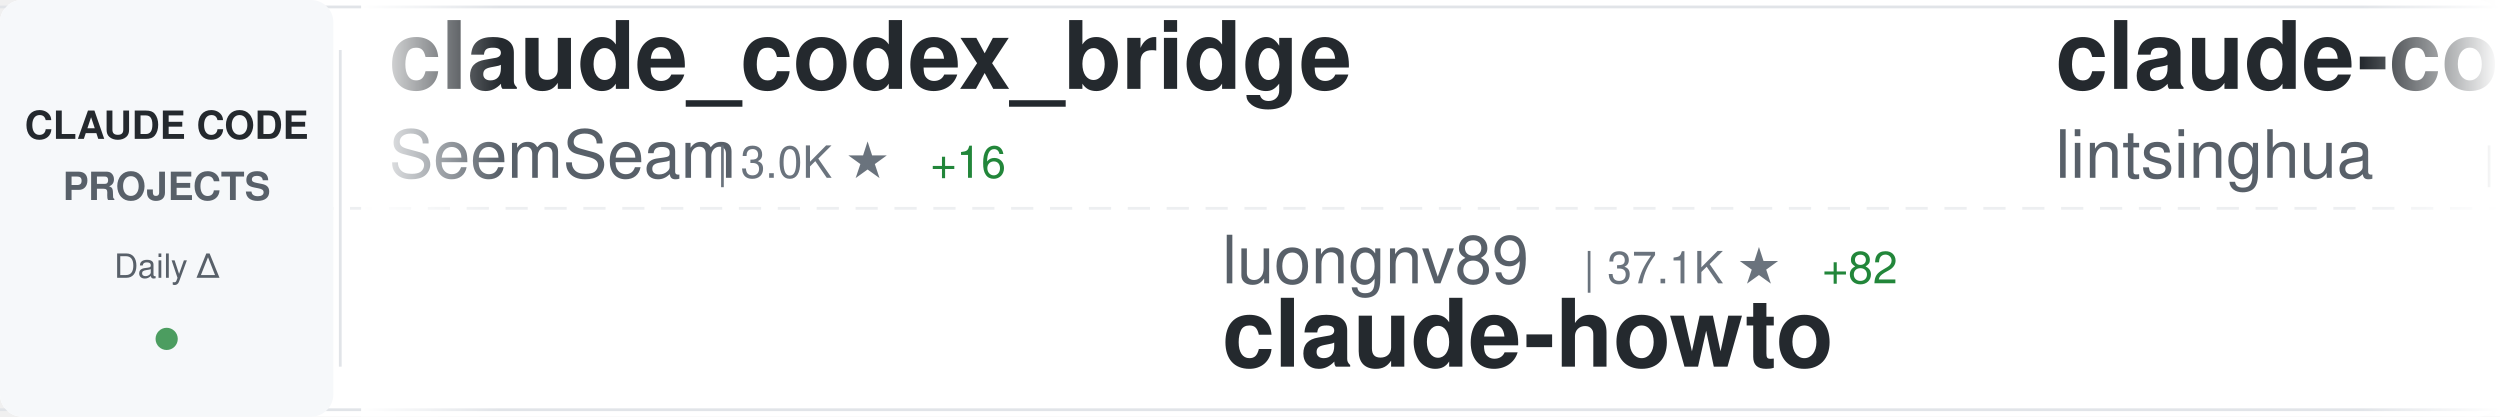
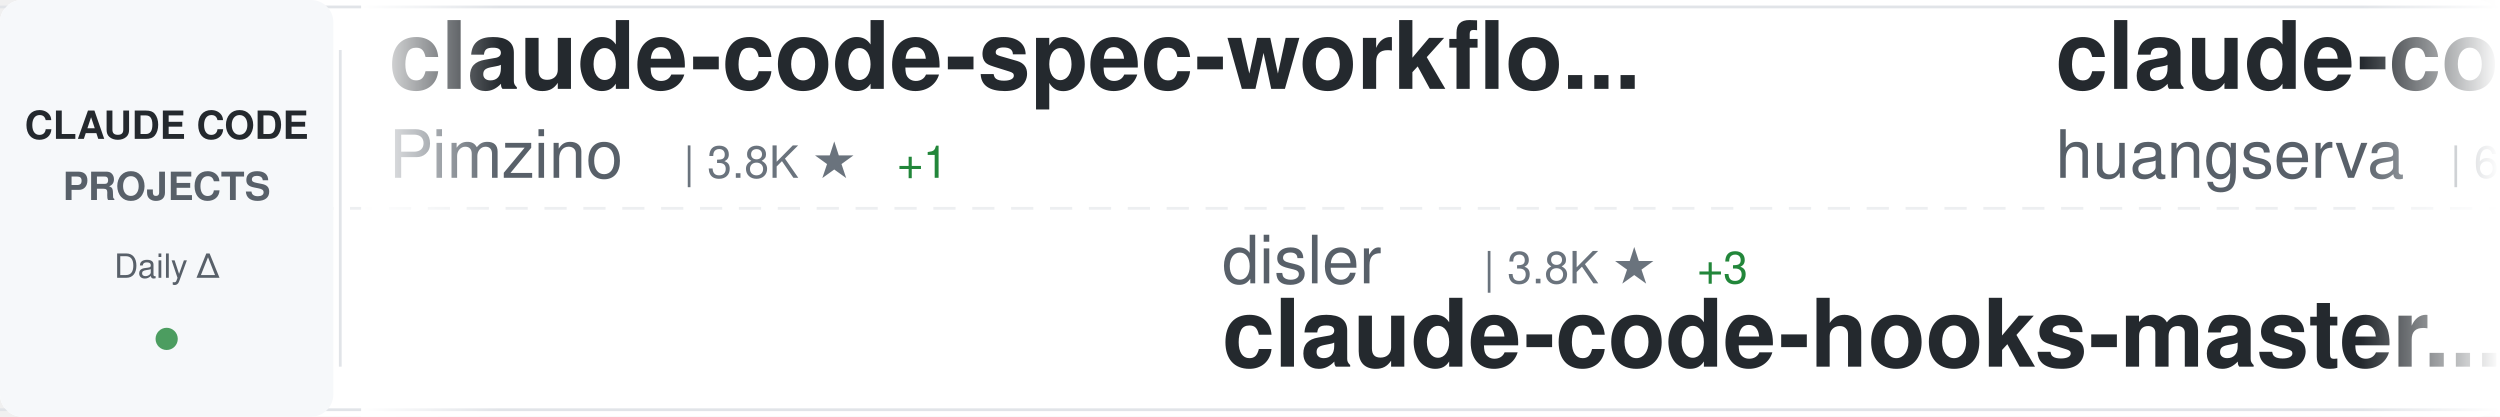
<svg xmlns="http://www.w3.org/2000/svg" width="900" height="150">
  <defs>
    <linearGradient id="awesomeLeftFade" x1="0%" y1="0%" x2="100%" y2="0%">
      <stop offset="0%" style="stop-color:#ffffff;stop-opacity:1" />
      <stop offset="100%" style="stop-color:#ffffff;stop-opacity:0" />
    </linearGradient>
    <linearGradient id="awesomeRightFade" x1="0%" y1="0%" x2="100%" y2="0%">
      <stop offset="0%" style="stop-color:#ffffff;stop-opacity:0" />
      <stop offset="100%" style="stop-color:#ffffff;stop-opacity:1" />
    </linearGradient>
  </defs>
  <rect width="900" height="150" fill="#ffffff" rx="8" />
  <rect x="0" y="2" width="900" height="1" fill="#e1e4e8" />
  <rect x="0" y="147" width="900" height="1" fill="#e1e4e8" />
  <line x1="0" y1="75" x2="900" y2="75" stroke="#e1e4e8" stroke-width="1" stroke-dasharray="8 6" opacity="0.6" />
  <rect x="0" y="0" width="120" height="150" fill="#f6f8fa" rx="8" />
  <text x="60" y="50" font-family="-apple-system, BlinkMacSystemFont, 'Segoe UI', Helvetica, Arial, sans-serif" font-size="14" font-weight="600" fill="#24292e" text-anchor="middle">CLAUDE CODE</text>
  <text x="60" y="72" font-family="-apple-system, BlinkMacSystemFont, 'Segoe UI', Helvetica, Arial, sans-serif" font-size="14" font-weight="600" fill="#586069" text-anchor="middle">PROJECTS</text>
  <text x="60" y="100" font-family="-apple-system, BlinkMacSystemFont, 'Segoe UI', Helvetica, Arial, sans-serif" font-size="12" font-weight="500" fill="#586069" text-anchor="middle">Daily Δ</text>
  <circle cx="60" cy="122" r="4" fill="#22863a" opacity="0.8" />
  <rect x="122" y="18" width="1" height="114" fill="#e1e4e8" />
  <clipPath id="awesomeTickerClip">
    <rect x="130" y="0" width="770" height="150" />
  </clipPath>
  <g clip-path="url(#awesomeTickerClip)">
    <g id="awesomeTickerItems">
      <animateTransform attributeName="transform" attributeType="XML" type="translate" from="0 0" to="-3000 0" dur="54s" repeatCount="indefinite" />
      <g transform="translate(0, 0)">
-         <text x="140" y="32" font-family="-apple-system, BlinkMacSystemFont, 'Segoe UI', Helvetica, Arial, sans-serif" font-size="34" font-weight="600" fill="#24292e">claude_codex_bridge</text>
-         <text x="140" y="64" font-family="-apple-system, BlinkMacSystemFont, 'Segoe UI', Helvetica, Arial, sans-serif" font-size="24" font-weight="400" fill="#586069">SeemSeam</text>
-         <text x="258" y="64" font-family="-apple-system, BlinkMacSystemFont, 'Segoe UI', Helvetica, Arial, sans-serif" font-size="16" font-weight="500" fill="#6a737d">| 3.0K ★</text>
-         <text x="335" y="64" font-family="-apple-system, BlinkMacSystemFont, 'Segoe UI', Helvetica, Arial, sans-serif" font-size="16" font-weight="500" fill="#22863a"> +16</text>
+         <text x="140" y="32" font-family="-apple-system, BlinkMacSystemFont, 'Segoe UI', Helvetica, Arial, sans-serif" font-size="34" font-weight="600" fill="#24292e">claude-code-spec-workflo...</text>
+         <text x="140" y="64" font-family="-apple-system, BlinkMacSystemFont, 'Segoe UI', Helvetica, Arial, sans-serif" font-size="24" font-weight="400" fill="#586069">Pimzino</text>
+         <text x="246" y="64" font-family="-apple-system, BlinkMacSystemFont, 'Segoe UI', Helvetica, Arial, sans-serif" font-size="16" font-weight="500" fill="#6a737d">| 3.8K ★</text>
+         <text x="323" y="64" font-family="-apple-system, BlinkMacSystemFont, 'Segoe UI', Helvetica, Arial, sans-serif" font-size="16" font-weight="500" fill="#22863a"> +1</text>
      </g>
      <g transform="translate(300, 0)">
-         <text x="140" y="102" font-family="-apple-system, BlinkMacSystemFont, 'Segoe UI', Helvetica, Arial, sans-serif" font-size="24" font-weight="400" fill="#586069">luongnv89</text>
-         <text x="270" y="102" font-family="-apple-system, BlinkMacSystemFont, 'Segoe UI', Helvetica, Arial, sans-serif" font-size="16" font-weight="500" fill="#6a737d">| 37.1K ★</text>
-         <text x="356" y="102" font-family="-apple-system, BlinkMacSystemFont, 'Segoe UI', Helvetica, Arial, sans-serif" font-size="16" font-weight="500" fill="#22863a"> +82</text>
-         <text x="140" y="132" font-family="-apple-system, BlinkMacSystemFont, 'Segoe UI', Helvetica, Arial, sans-serif" font-size="34" font-weight="600" fill="#24292e">claude-howto</text>
+         <text x="140" y="102" font-family="-apple-system, BlinkMacSystemFont, 'Segoe UI', Helvetica, Arial, sans-serif" font-size="24" font-weight="400" fill="#586069">disler</text>
+         <text x="234" y="102" font-family="-apple-system, BlinkMacSystemFont, 'Segoe UI', Helvetica, Arial, sans-serif" font-size="16" font-weight="500" fill="#6a737d">| 3.8K ★</text>
+         <text x="311" y="102" font-family="-apple-system, BlinkMacSystemFont, 'Segoe UI', Helvetica, Arial, sans-serif" font-size="16" font-weight="500" fill="#22863a"> +3</text>
+         <text x="140" y="132" font-family="-apple-system, BlinkMacSystemFont, 'Segoe UI', Helvetica, Arial, sans-serif" font-size="34" font-weight="600" fill="#24292e">claude-code-hooks-master...</text>
      </g>
      <g transform="translate(600, 0)">
-         <text x="140" y="32" font-family="-apple-system, BlinkMacSystemFont, 'Segoe UI', Helvetica, Arial, sans-serif" font-size="34" font-weight="600" fill="#24292e">claude-code-book</text>
-         <text x="140" y="64" font-family="-apple-system, BlinkMacSystemFont, 'Segoe UI', Helvetica, Arial, sans-serif" font-size="24" font-weight="400" fill="#586069">lintsinghua</text>
-         <text x="294" y="64" font-family="-apple-system, BlinkMacSystemFont, 'Segoe UI', Helvetica, Arial, sans-serif" font-size="16" font-weight="500" fill="#6a737d">| 3.7K ★</text>
-         <text x="371" y="64" font-family="-apple-system, BlinkMacSystemFont, 'Segoe UI', Helvetica, Arial, sans-serif" font-size="16" font-weight="500" fill="#22863a"> +14</text>
+         <text x="140" y="32" font-family="-apple-system, BlinkMacSystemFont, 'Segoe UI', Helvetica, Arial, sans-serif" font-size="34" font-weight="600" fill="#24292e">claude-code-cli</text>
+         <text x="140" y="64" font-family="-apple-system, BlinkMacSystemFont, 'Segoe UI', Helvetica, Arial, sans-serif" font-size="24" font-weight="400" fill="#586069">huangserva</text>
+         <text x="282" y="64" font-family="-apple-system, BlinkMacSystemFont, 'Segoe UI', Helvetica, Arial, sans-serif" font-size="16" font-weight="500" fill="#6a737d">| 604 ★</text>
+         <text x="350" y="64" font-family="-apple-system, BlinkMacSystemFont, 'Segoe UI', Helvetica, Arial, sans-serif" font-size="16" font-weight="500" fill="#22863a"> +1</text>
      </g>
      <g transform="translate(900, 0)">
-         <text x="140" y="102" font-family="-apple-system, BlinkMacSystemFont, 'Segoe UI', Helvetica, Arial, sans-serif" font-size="24" font-weight="400" fill="#586069">edmund-io</text>
-         <text x="270" y="102" font-family="-apple-system, BlinkMacSystemFont, 'Segoe UI', Helvetica, Arial, sans-serif" font-size="16" font-weight="500" fill="#6a737d">| 1.5K ★</text>
-         <text x="140" y="132" font-family="-apple-system, BlinkMacSystemFont, 'Segoe UI', Helvetica, Arial, sans-serif" font-size="34" font-weight="600" fill="#24292e">edmunds-claude-code</text>
+         <text x="140" y="102" font-family="-apple-system, BlinkMacSystemFont, 'Segoe UI', Helvetica, Arial, sans-serif" font-size="24" font-weight="400" fill="#586069">rohitg00</text>
+         <text x="258" y="102" font-family="-apple-system, BlinkMacSystemFont, 'Segoe UI', Helvetica, Arial, sans-serif" font-size="16" font-weight="500" fill="#6a737d">| 2.0K ★</text>
+         <text x="335" y="102" font-family="-apple-system, BlinkMacSystemFont, 'Segoe UI', Helvetica, Arial, sans-serif" font-size="16" font-weight="500" fill="#22863a"> +13</text>
+         <text x="140" y="132" font-family="-apple-system, BlinkMacSystemFont, 'Segoe UI', Helvetica, Arial, sans-serif" font-size="34" font-weight="600" fill="#24292e">awesome-claude-code-tool...</text>
      </g>
      <g transform="translate(1200, 0)">
-         <text x="140" y="32" font-family="-apple-system, BlinkMacSystemFont, 'Segoe UI', Helvetica, Arial, sans-serif" font-size="34" font-weight="600" fill="#24292e">Claude-Code</text>
-         <text x="140" y="64" font-family="-apple-system, BlinkMacSystemFont, 'Segoe UI', Helvetica, Arial, sans-serif" font-size="24" font-weight="400" fill="#586069">KPR111</text>
-         <text x="234" y="64" font-family="-apple-system, BlinkMacSystemFont, 'Segoe UI', Helvetica, Arial, sans-serif" font-size="16" font-weight="500" fill="#6a737d">| 18 ★</text>
+         <text x="140" y="32" font-family="-apple-system, BlinkMacSystemFont, 'Segoe UI', Helvetica, Arial, sans-serif" font-size="34" font-weight="600" fill="#24292e">claude-code-cheat-sheet</text>
+         <text x="140" y="64" font-family="-apple-system, BlinkMacSystemFont, 'Segoe UI', Helvetica, Arial, sans-serif" font-size="24" font-weight="400" fill="#586069">Njengah</text>
+         <text x="246" y="64" font-family="-apple-system, BlinkMacSystemFont, 'Segoe UI', Helvetica, Arial, sans-serif" font-size="16" font-weight="500" fill="#6a737d">| 1.8K ★</text>
+         <text x="323" y="64" font-family="-apple-system, BlinkMacSystemFont, 'Segoe UI', Helvetica, Arial, sans-serif" font-size="16" font-weight="500" fill="#22863a"> +6</text>
      </g>
      <g transform="translate(1500, 0)">
-         <text x="140" y="102" font-family="-apple-system, BlinkMacSystemFont, 'Segoe UI', Helvetica, Arial, sans-serif" font-size="24" font-weight="400" fill="#586069">ghuntley</text>
-         <text x="258" y="102" font-family="-apple-system, BlinkMacSystemFont, 'Segoe UI', Helvetica, Arial, sans-serif" font-size="16" font-weight="500" fill="#6a737d">| 983 ★</text>
-         <text x="326" y="102" font-family="-apple-system, BlinkMacSystemFont, 'Segoe UI', Helvetica, Arial, sans-serif" font-size="16" font-weight="500" fill="#22863a"> +1</text>
-         <text x="140" y="132" font-family="-apple-system, BlinkMacSystemFont, 'Segoe UI', Helvetica, Arial, sans-serif" font-size="34" font-weight="600" fill="#24292e">claude-code-source-code-...</text>
+         <text x="140" y="102" font-family="-apple-system, BlinkMacSystemFont, 'Segoe UI', Helvetica, Arial, sans-serif" font-size="24" font-weight="400" fill="#586069">VoltAgent</text>
+         <text x="270" y="102" font-family="-apple-system, BlinkMacSystemFont, 'Segoe UI', Helvetica, Arial, sans-serif" font-size="16" font-weight="500" fill="#6a737d">| 21.7K ★</text>
+         <text x="356" y="102" font-family="-apple-system, BlinkMacSystemFont, 'Segoe UI', Helvetica, Arial, sans-serif" font-size="16" font-weight="500" fill="#22863a"> +60</text>
+         <text x="140" y="132" font-family="-apple-system, BlinkMacSystemFont, 'Segoe UI', Helvetica, Arial, sans-serif" font-size="34" font-weight="600" fill="#24292e">awesome-claude-code-suba...</text>
      </g>
      <g transform="translate(1800, 0)">
-         <text x="140" y="32" font-family="-apple-system, BlinkMacSystemFont, 'Segoe UI', Helvetica, Arial, sans-serif" font-size="34" font-weight="600" fill="#24292e">claude-code-local</text>
-         <text x="140" y="64" font-family="-apple-system, BlinkMacSystemFont, 'Segoe UI', Helvetica, Arial, sans-serif" font-size="24" font-weight="400" fill="#586069">nicedreamzapp</text>
-         <text x="318" y="64" font-family="-apple-system, BlinkMacSystemFont, 'Segoe UI', Helvetica, Arial, sans-serif" font-size="16" font-weight="500" fill="#6a737d">| 2.8K ★</text>
-         <text x="395" y="64" font-family="-apple-system, BlinkMacSystemFont, 'Segoe UI', Helvetica, Arial, sans-serif" font-size="16" font-weight="500" fill="#22863a"> +2</text>
+         <text x="140" y="32" font-family="-apple-system, BlinkMacSystemFont, 'Segoe UI', Helvetica, Arial, sans-serif" font-size="34" font-weight="600" fill="#24292e">Claude-Code-Game-Studios</text>
+         <text x="140" y="64" font-family="-apple-system, BlinkMacSystemFont, 'Segoe UI', Helvetica, Arial, sans-serif" font-size="24" font-weight="400" fill="#586069">Donchitos</text>
+         <text x="270" y="64" font-family="-apple-system, BlinkMacSystemFont, 'Segoe UI', Helvetica, Arial, sans-serif" font-size="16" font-weight="500" fill="#6a737d">| 21.6K ★</text>
+         <text x="356" y="64" font-family="-apple-system, BlinkMacSystemFont, 'Segoe UI', Helvetica, Arial, sans-serif" font-size="16" font-weight="500" fill="#22863a"> +60</text>
      </g>
      <g transform="translate(2100, 0)">
-         <text x="140" y="102" font-family="-apple-system, BlinkMacSystemFont, 'Segoe UI', Helvetica, Arial, sans-serif" font-size="24" font-weight="400" fill="#586069">Chachamaru127</text>
-         <text x="318" y="102" font-family="-apple-system, BlinkMacSystemFont, 'Segoe UI', Helvetica, Arial, sans-serif" font-size="16" font-weight="500" fill="#6a737d">| 2.7K ★</text>
-         <text x="395" y="102" font-family="-apple-system, BlinkMacSystemFont, 'Segoe UI', Helvetica, Arial, sans-serif" font-size="16" font-weight="500" fill="#22863a"> +22</text>
-         <text x="140" y="132" font-family="-apple-system, BlinkMacSystemFont, 'Segoe UI', Helvetica, Arial, sans-serif" font-size="34" font-weight="600" fill="#24292e">claude-code-harness</text>
+         <text x="140" y="102" font-family="-apple-system, BlinkMacSystemFont, 'Segoe UI', Helvetica, Arial, sans-serif" font-size="24" font-weight="400" fill="#586069">liuup</text>
+         <text x="222" y="102" font-family="-apple-system, BlinkMacSystemFont, 'Segoe UI', Helvetica, Arial, sans-serif" font-size="16" font-weight="500" fill="#6a737d">| 3.1K ★</text>
+         <text x="299" y="102" font-family="-apple-system, BlinkMacSystemFont, 'Segoe UI', Helvetica, Arial, sans-serif" font-size="16" font-weight="500" fill="#22863a"> +6</text>
+         <text x="140" y="132" font-family="-apple-system, BlinkMacSystemFont, 'Segoe UI', Helvetica, Arial, sans-serif" font-size="34" font-weight="600" fill="#24292e">claude-code-analysis</text>
      </g>
      <g transform="translate(2400, 0)">
-         <text x="140" y="32" font-family="-apple-system, BlinkMacSystemFont, 'Segoe UI', Helvetica, Arial, sans-serif" font-size="34" font-weight="600" fill="#24292e">claude-code</text>
-         <text x="140" y="64" font-family="-apple-system, BlinkMacSystemFont, 'Segoe UI', Helvetica, Arial, sans-serif" font-size="24" font-weight="400" fill="#586069">Onewon</text>
-         <text x="234" y="64" font-family="-apple-system, BlinkMacSystemFont, 'Segoe UI', Helvetica, Arial, sans-serif" font-size="16" font-weight="500" fill="#6a737d">| 182 ★</text>
+         <text x="140" y="32" font-family="-apple-system, BlinkMacSystemFont, 'Segoe UI', Helvetica, Arial, sans-serif" font-size="34" font-weight="600" fill="#24292e">claude-code-best-practic...</text>
+         <text x="140" y="64" font-family="-apple-system, BlinkMacSystemFont, 'Segoe UI', Helvetica, Arial, sans-serif" font-size="24" font-weight="400" fill="#586069">shanraisshan</text>
+         <text x="306" y="64" font-family="-apple-system, BlinkMacSystemFont, 'Segoe UI', Helvetica, Arial, sans-serif" font-size="16" font-weight="500" fill="#6a737d">| 57.6K ★</text>
+         <text x="392" y="64" font-family="-apple-system, BlinkMacSystemFont, 'Segoe UI', Helvetica, Arial, sans-serif" font-size="16" font-weight="500" fill="#22863a"> +78</text>
      </g>
      <g transform="translate(2700, 0)">
-         <text x="140" y="102" font-family="-apple-system, BlinkMacSystemFont, 'Segoe UI', Helvetica, Arial, sans-serif" font-size="24" font-weight="400" fill="#586069">ponponon</text>
-         <text x="258" y="102" font-family="-apple-system, BlinkMacSystemFont, 'Segoe UI', Helvetica, Arial, sans-serif" font-size="16" font-weight="500" fill="#6a737d">| 2.3K ★</text>
-         <text x="335" y="102" font-family="-apple-system, BlinkMacSystemFont, 'Segoe UI', Helvetica, Arial, sans-serif" font-size="16" font-weight="500" fill="#22863a"> +2</text>
-         <text x="140" y="132" font-family="-apple-system, BlinkMacSystemFont, 'Segoe UI', Helvetica, Arial, sans-serif" font-size="34" font-weight="600" fill="#24292e">claude_code_src</text>
+         <text x="140" y="102" font-family="-apple-system, BlinkMacSystemFont, 'Segoe UI', Helvetica, Arial, sans-serif" font-size="24" font-weight="400" fill="#586069">RichardAtCT</text>
+         <text x="294" y="102" font-family="-apple-system, BlinkMacSystemFont, 'Segoe UI', Helvetica, Arial, sans-serif" font-size="16" font-weight="500" fill="#6a737d">| 2.7K ★</text>
+         <text x="371" y="102" font-family="-apple-system, BlinkMacSystemFont, 'Segoe UI', Helvetica, Arial, sans-serif" font-size="16" font-weight="500" fill="#22863a"> +1</text>
+         <text x="140" y="132" font-family="-apple-system, BlinkMacSystemFont, 'Segoe UI', Helvetica, Arial, sans-serif" font-size="34" font-weight="600" fill="#24292e">claude-code-telegram</text>
      </g>
      <g transform="translate(3000, 0)">
-         <text x="140" y="32" font-family="-apple-system, BlinkMacSystemFont, 'Segoe UI', Helvetica, Arial, sans-serif" font-size="34" font-weight="600" fill="#24292e">claude_codex_bridge</text>
-         <text x="140" y="64" font-family="-apple-system, BlinkMacSystemFont, 'Segoe UI', Helvetica, Arial, sans-serif" font-size="24" font-weight="400" fill="#586069">SeemSeam</text>
-         <text x="258" y="64" font-family="-apple-system, BlinkMacSystemFont, 'Segoe UI', Helvetica, Arial, sans-serif" font-size="16" font-weight="500" fill="#6a737d">| 3.0K ★</text>
-         <text x="335" y="64" font-family="-apple-system, BlinkMacSystemFont, 'Segoe UI', Helvetica, Arial, sans-serif" font-size="16" font-weight="500" fill="#22863a"> +16</text>
+         <text x="140" y="32" font-family="-apple-system, BlinkMacSystemFont, 'Segoe UI', Helvetica, Arial, sans-serif" font-size="34" font-weight="600" fill="#24292e">claude-code-spec-workflo...</text>
+         <text x="140" y="64" font-family="-apple-system, BlinkMacSystemFont, 'Segoe UI', Helvetica, Arial, sans-serif" font-size="24" font-weight="400" fill="#586069">Pimzino</text>
+         <text x="246" y="64" font-family="-apple-system, BlinkMacSystemFont, 'Segoe UI', Helvetica, Arial, sans-serif" font-size="16" font-weight="500" fill="#6a737d">| 3.8K ★</text>
+         <text x="323" y="64" font-family="-apple-system, BlinkMacSystemFont, 'Segoe UI', Helvetica, Arial, sans-serif" font-size="16" font-weight="500" fill="#22863a"> +1</text>
      </g>
      <g transform="translate(3300, 0)">
-         <text x="140" y="102" font-family="-apple-system, BlinkMacSystemFont, 'Segoe UI', Helvetica, Arial, sans-serif" font-size="24" font-weight="400" fill="#586069">luongnv89</text>
-         <text x="270" y="102" font-family="-apple-system, BlinkMacSystemFont, 'Segoe UI', Helvetica, Arial, sans-serif" font-size="16" font-weight="500" fill="#6a737d">| 37.1K ★</text>
-         <text x="356" y="102" font-family="-apple-system, BlinkMacSystemFont, 'Segoe UI', Helvetica, Arial, sans-serif" font-size="16" font-weight="500" fill="#22863a"> +82</text>
-         <text x="140" y="132" font-family="-apple-system, BlinkMacSystemFont, 'Segoe UI', Helvetica, Arial, sans-serif" font-size="34" font-weight="600" fill="#24292e">claude-howto</text>
+         <text x="140" y="102" font-family="-apple-system, BlinkMacSystemFont, 'Segoe UI', Helvetica, Arial, sans-serif" font-size="24" font-weight="400" fill="#586069">disler</text>
+         <text x="234" y="102" font-family="-apple-system, BlinkMacSystemFont, 'Segoe UI', Helvetica, Arial, sans-serif" font-size="16" font-weight="500" fill="#6a737d">| 3.8K ★</text>
+         <text x="311" y="102" font-family="-apple-system, BlinkMacSystemFont, 'Segoe UI', Helvetica, Arial, sans-serif" font-size="16" font-weight="500" fill="#22863a"> +3</text>
+         <text x="140" y="132" font-family="-apple-system, BlinkMacSystemFont, 'Segoe UI', Helvetica, Arial, sans-serif" font-size="34" font-weight="600" fill="#24292e">claude-code-hooks-master...</text>
      </g>
      <g transform="translate(3600, 0)">
-         <text x="140" y="32" font-family="-apple-system, BlinkMacSystemFont, 'Segoe UI', Helvetica, Arial, sans-serif" font-size="34" font-weight="600" fill="#24292e">claude-code-book</text>
-         <text x="140" y="64" font-family="-apple-system, BlinkMacSystemFont, 'Segoe UI', Helvetica, Arial, sans-serif" font-size="24" font-weight="400" fill="#586069">lintsinghua</text>
-         <text x="294" y="64" font-family="-apple-system, BlinkMacSystemFont, 'Segoe UI', Helvetica, Arial, sans-serif" font-size="16" font-weight="500" fill="#6a737d">| 3.7K ★</text>
-         <text x="371" y="64" font-family="-apple-system, BlinkMacSystemFont, 'Segoe UI', Helvetica, Arial, sans-serif" font-size="16" font-weight="500" fill="#22863a"> +14</text>
+         <text x="140" y="32" font-family="-apple-system, BlinkMacSystemFont, 'Segoe UI', Helvetica, Arial, sans-serif" font-size="34" font-weight="600" fill="#24292e">claude-code-cli</text>
+         <text x="140" y="64" font-family="-apple-system, BlinkMacSystemFont, 'Segoe UI', Helvetica, Arial, sans-serif" font-size="24" font-weight="400" fill="#586069">huangserva</text>
+         <text x="282" y="64" font-family="-apple-system, BlinkMacSystemFont, 'Segoe UI', Helvetica, Arial, sans-serif" font-size="16" font-weight="500" fill="#6a737d">| 604 ★</text>
+         <text x="350" y="64" font-family="-apple-system, BlinkMacSystemFont, 'Segoe UI', Helvetica, Arial, sans-serif" font-size="16" font-weight="500" fill="#22863a"> +1</text>
      </g>
      <g transform="translate(3900, 0)">
-         <text x="140" y="102" font-family="-apple-system, BlinkMacSystemFont, 'Segoe UI', Helvetica, Arial, sans-serif" font-size="24" font-weight="400" fill="#586069">edmund-io</text>
-         <text x="270" y="102" font-family="-apple-system, BlinkMacSystemFont, 'Segoe UI', Helvetica, Arial, sans-serif" font-size="16" font-weight="500" fill="#6a737d">| 1.5K ★</text>
-         <text x="140" y="132" font-family="-apple-system, BlinkMacSystemFont, 'Segoe UI', Helvetica, Arial, sans-serif" font-size="34" font-weight="600" fill="#24292e">edmunds-claude-code</text>
+         <text x="140" y="102" font-family="-apple-system, BlinkMacSystemFont, 'Segoe UI', Helvetica, Arial, sans-serif" font-size="24" font-weight="400" fill="#586069">rohitg00</text>
+         <text x="258" y="102" font-family="-apple-system, BlinkMacSystemFont, 'Segoe UI', Helvetica, Arial, sans-serif" font-size="16" font-weight="500" fill="#6a737d">| 2.0K ★</text>
+         <text x="335" y="102" font-family="-apple-system, BlinkMacSystemFont, 'Segoe UI', Helvetica, Arial, sans-serif" font-size="16" font-weight="500" fill="#22863a"> +13</text>
+         <text x="140" y="132" font-family="-apple-system, BlinkMacSystemFont, 'Segoe UI', Helvetica, Arial, sans-serif" font-size="34" font-weight="600" fill="#24292e">awesome-claude-code-tool...</text>
      </g>
    </g>
  </g>
  <rect x="130" y="0" width="50" height="150" fill="url(#awesomeLeftFade)" />
  <rect x="850" y="0" width="50" height="150" fill="url(#awesomeRightFade)" />
</svg>
